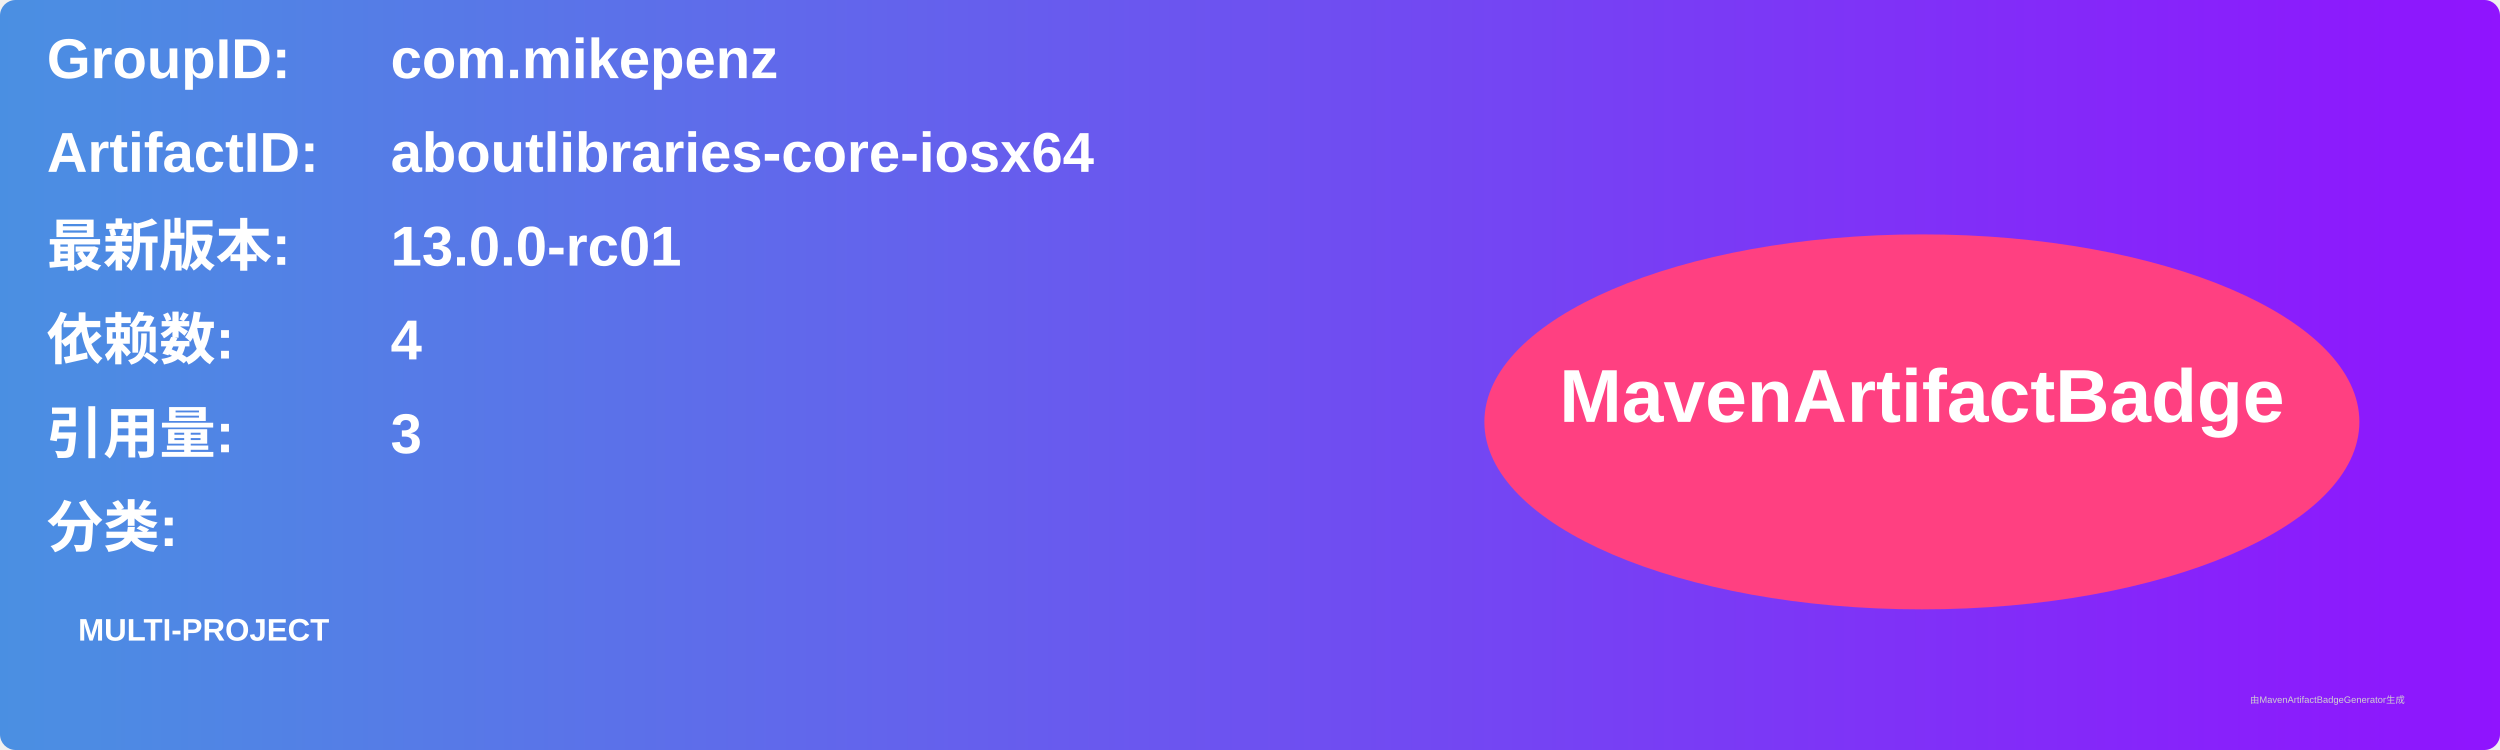
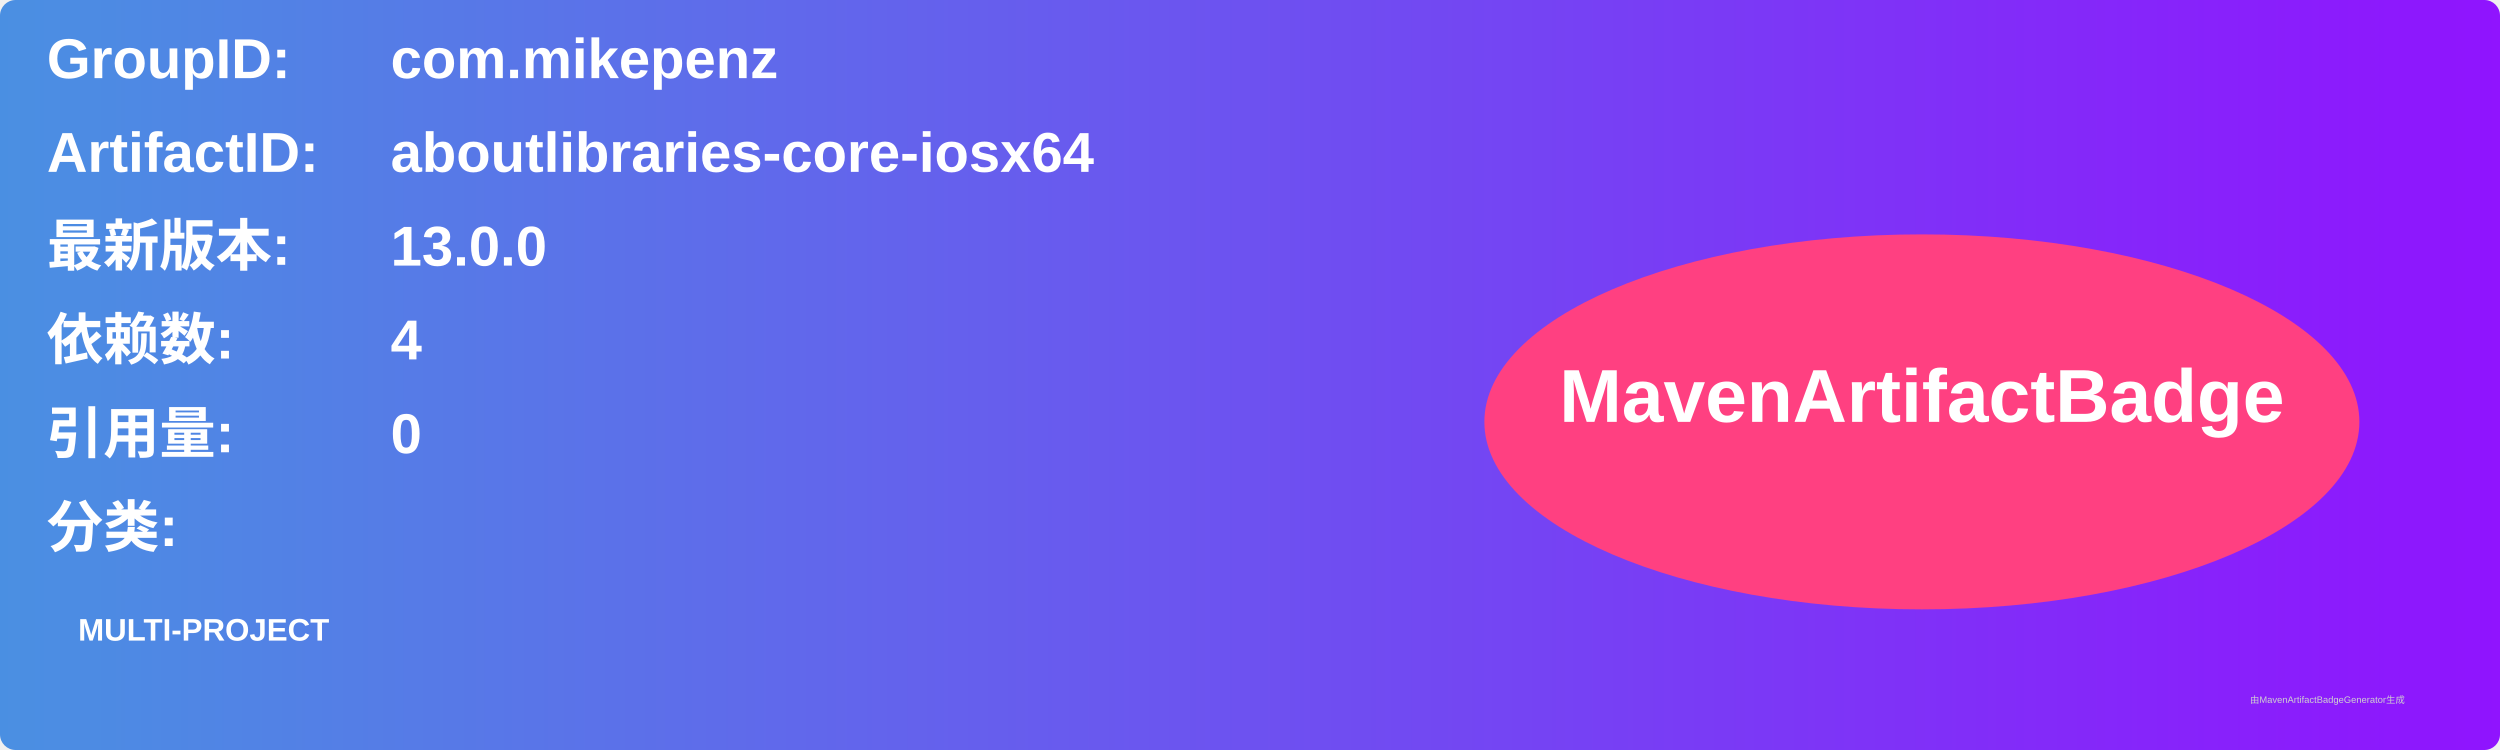
<svg xmlns="http://www.w3.org/2000/svg" width="800" height="240" viewBox="0 0 800 240">
  <linearGradient id="grad" x1="0%" y1="0%" x2="100%" y2="0%">
    <stop offset="0%" stop-color="#4a90e2" />
    <stop offset="100%" stop-color="#9013fe" />
  </linearGradient>
  <rect width="100%" height="100%" rx="5" ry="5" fill="url(#grad)" />
  <g transform="translate(15, 15)">
    <text x="0" y="10" font-family="Arial" font-size="18" fill="white" font-weight="bold" width="260">GroupID:</text>
    <text x="110" y="10" font-family="Arial" font-size="18" fill="white" font-weight="bold" width="460">com.mikepenz</text>
    <text x="0" y="40" font-family="Arial" font-size="18" fill="white" font-weight="bold" width="260">ArtifactID:</text>
    <text x="110" y="40" font-family="Arial" font-size="18" fill="white" font-weight="bold" width="460">aboutlibraries-core-iosx64</text>
    <text x="0" y="70" font-family="Arial" font-size="18" fill="white" font-weight="bold">最新版本:</text>
    <text x="110" y="70" font-family="Arial" font-size="18" fill="white" font-weight="bold">
-       <tspan font-weight="bold">13.0.0-rc01</tspan>
+       <tspan font-weight="bold">13.0.0</tspan>
    </text>
    <text x="0" y="100" font-family="Arial" font-size="18" fill="white" font-weight="bold">依赖数: </text>
    <text x="110" y="100" font-family="Arial" font-size="18" fill="white">
      <tspan font-weight="bold">4</tspan>
    </text>
    <text x="0" y="130" font-family="Arial" font-size="18" fill="white" font-weight="bold">引用量: </text>
    <text x="110" y="130" font-family="Arial" font-size="18" fill="white">
-       <tspan font-weight="bold">3</tspan>
+       <tspan font-weight="bold">0</tspan>
    </text>
    <text x="0" y="160" font-family="Arial" font-size="18" fill="white" font-weight="bold">分类:</text>
    <text x="10" y="190" font-family="Arial" font-size="10" fill="white">
      <tspan font-weight="bold">MULTI-PROJECT</tspan>
    </text>
    <ellipse cx="600" cy="120" rx="140" ry="60" fill="#ff4081" />
    <text x="600" y="120" text-anchor="middle" font-family="Arial" font-size="24" fill="white" font-weight="bold">MavenArtifactBadge</text>
  </g>
  <text x="720" y="225" font-family="Arial" font-size="3" fill="#d0d0d0">由MavenArtifactBadgeGenerator生成</text>
</svg>
